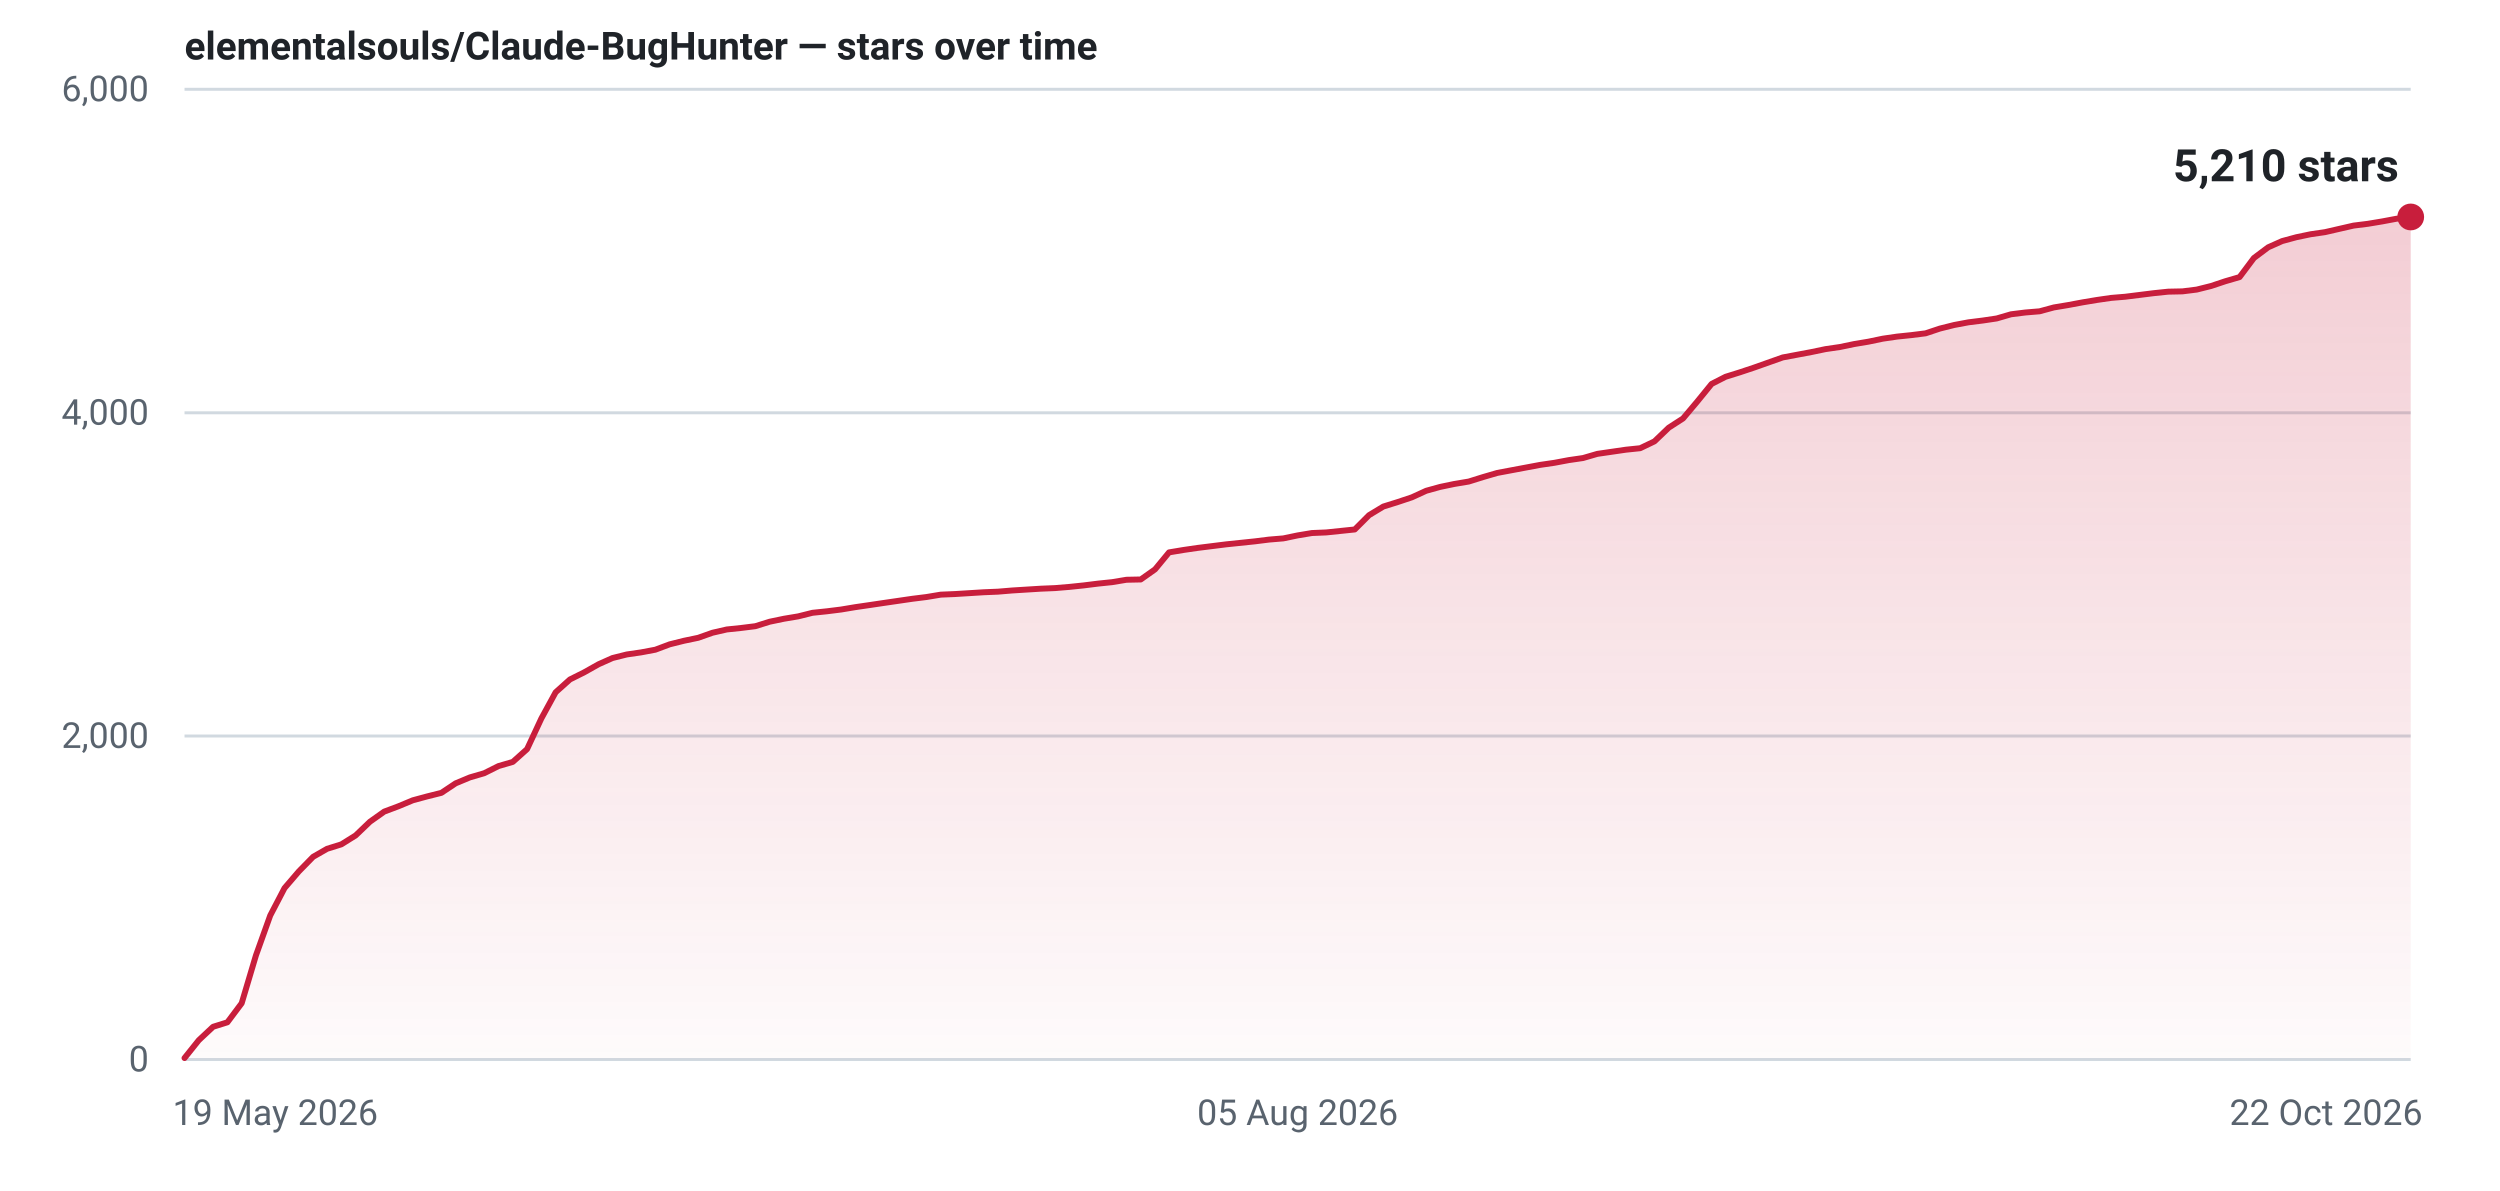
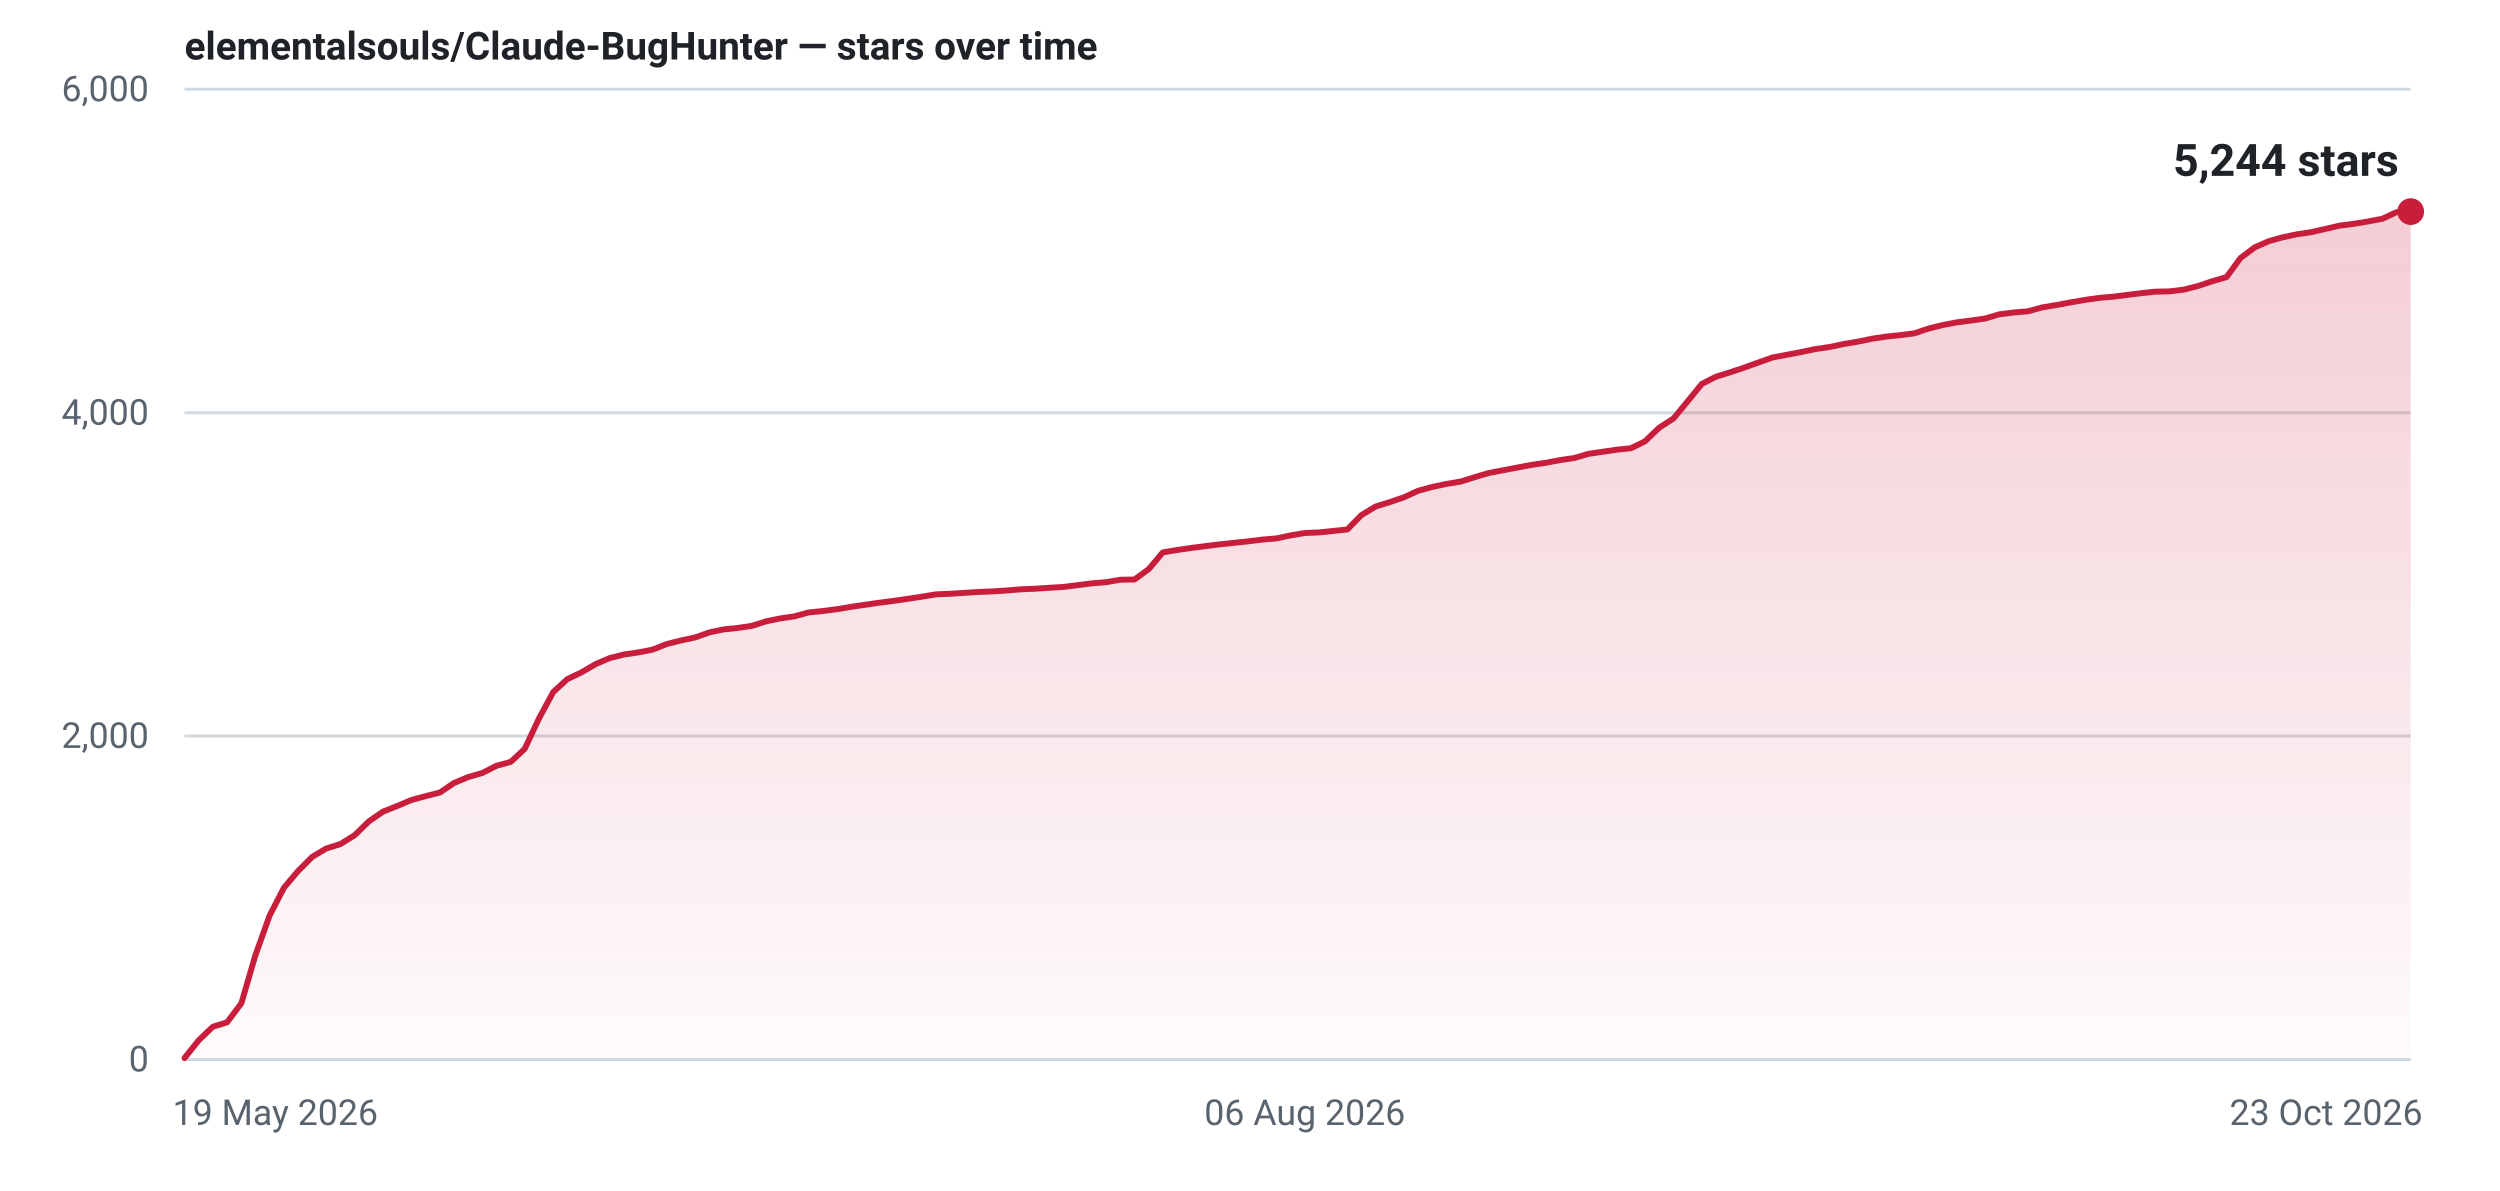
- <svg xmlns="http://www.w3.org/2000/svg" width="840" height="400" viewBox="0 0 840 400" role="img" aria-label="Star history for elementalsouls/Claude-BugHunter: 5210 stars as of 22 Oct 2026">
+ <svg xmlns="http://www.w3.org/2000/svg" width="840" height="400" viewBox="0 0 840 400" role="img" aria-label="Star history for elementalsouls/Claude-BugHunter: 5244 stars as of 23 Oct 2026">
  <defs>
    <linearGradient id="fill-light" x1="0" y1="0" x2="0" y2="1">
      <stop offset="0%" stop-color="#c81e3c" stop-opacity="0.22" />
      <stop offset="100%" stop-color="#c81e3c" stop-opacity="0.02" />
    </linearGradient>
  </defs>
  <line x1="62" y1="356.0" x2="810" y2="356.0" stroke="#d1d9e0" stroke-width="1" />
  <text x="50" y="360.0" text-anchor="end" font-family="system-ui,-apple-system,'Segoe UI',Roboto,'Helvetica Neue',Arial,sans-serif" font-size="12" font-variant-numeric="tabular-nums" fill="#59636e">0</text>
  <line x1="62" y1="247.3" x2="810" y2="247.3" stroke="#d1d9e0" stroke-width="1" />
  <text x="50" y="251.3" text-anchor="end" font-family="system-ui,-apple-system,'Segoe UI',Roboto,'Helvetica Neue',Arial,sans-serif" font-size="12" font-variant-numeric="tabular-nums" fill="#59636e">2,000</text>
  <line x1="62" y1="138.7" x2="810" y2="138.7" stroke="#d1d9e0" stroke-width="1" />
  <text x="50" y="142.7" text-anchor="end" font-family="system-ui,-apple-system,'Segoe UI',Roboto,'Helvetica Neue',Arial,sans-serif" font-size="12" font-variant-numeric="tabular-nums" fill="#59636e">4,000</text>
  <line x1="62" y1="30.0" x2="810" y2="30.0" stroke="#d1d9e0" stroke-width="1" />
  <text x="50" y="34.0" text-anchor="end" font-family="system-ui,-apple-system,'Segoe UI',Roboto,'Helvetica Neue',Arial,sans-serif" font-size="12" font-variant-numeric="tabular-nums" fill="#59636e">6,000</text>
  <text x="58.0" y="378.0" text-anchor="start" font-family="system-ui,-apple-system,'Segoe UI',Roboto,'Helvetica Neue',Arial,sans-serif" font-size="12" fill="#59636e">19 May 2026</text>
-   <text x="436.0" y="378.0" text-anchor="middle" font-family="system-ui,-apple-system,'Segoe UI',Roboto,'Helvetica Neue',Arial,sans-serif" font-size="12" fill="#59636e">05 Aug 2026</text>
-   <text x="814.0" y="378.0" text-anchor="end" font-family="system-ui,-apple-system,'Segoe UI',Roboto,'Helvetica Neue',Arial,sans-serif" font-size="12" fill="#59636e">22 Oct 2026</text>
-   <path d="M62.0,355.5 L66.8,349.5 L71.6,345.0 L76.4,343.5 L81.2,337.1 L86.0,321.0 L90.8,307.6 L95.6,298.4 L100.4,292.8 L105.2,287.9 L109.9,285.2 L114.7,283.7 L119.5,280.7 L124.3,276.1 L129.1,272.7 L133.9,270.9 L138.7,268.9 L143.5,267.6 L148.3,266.4 L153.1,263.2 L157.9,261.2 L162.7,259.8 L167.5,257.4 L172.3,256.0 L177.1,251.7 L181.9,241.4 L186.7,232.6 L191.5,228.3 L196.3,225.9 L201.1,223.2 L205.8,221.1 L210.6,219.9 L215.4,219.2 L220.2,218.3 L225.0,216.5 L229.8,215.3 L234.6,214.3 L239.4,212.6 L244.2,211.5 L249.0,211.0 L253.8,210.4 L258.6,208.9 L263.4,207.9 L268.2,207.1 L273.0,205.9 L277.8,205.4 L282.6,204.8 L287.4,204.0 L292.2,203.3 L296.9,202.6 L301.7,201.9 L306.5,201.2 L311.3,200.6 L316.1,199.8 L320.9,199.6 L325.7,199.3 L330.5,199.0 L335.3,198.8 L340.1,198.4 L344.9,198.1 L349.7,197.8 L354.5,197.6 L359.3,197.2 L364.1,196.7 L368.9,196.1 L373.7,195.6 L378.5,194.8 L383.3,194.7 L388.1,191.3 L392.8,185.6 L397.6,184.8 L402.4,184.1 L407.2,183.5 L412.0,182.9 L416.8,182.4 L421.6,181.9 L426.4,181.3 L431.2,180.9 L436.0,179.9 L440.8,179.1 L445.6,178.9 L450.4,178.4 L455.2,177.9 L460.0,173.1 L464.8,170.2 L469.6,168.7 L474.4,167.1 L479.2,164.9 L483.9,163.6 L488.7,162.6 L493.5,161.8 L498.3,160.3 L503.1,158.9 L507.9,158.0 L512.7,157.1 L517.5,156.2 L522.3,155.5 L527.1,154.6 L531.9,153.9 L536.7,152.5 L541.5,151.8 L546.3,151.1 L551.1,150.6 L555.9,148.3 L560.7,143.7 L565.5,140.6 L570.3,134.9 L575.1,129.0 L579.8,126.6 L584.6,125.1 L589.4,123.5 L594.2,121.8 L599.0,120.1 L603.8,119.2 L608.6,118.3 L613.4,117.3 L618.2,116.6 L623.0,115.6 L627.8,114.8 L632.6,113.8 L637.4,113.1 L642.2,112.6 L647.0,112.0 L651.8,110.4 L656.6,109.2 L661.4,108.3 L666.2,107.7 L670.9,107.0 L675.7,105.6 L680.5,105.0 L685.3,104.6 L690.1,103.3 L694.9,102.5 L699.7,101.6 L704.5,100.8 L709.3,100.1 L714.1,99.7 L718.9,99.1 L723.7,98.5 L728.5,98.0 L733.3,97.9 L738.1,97.3 L742.9,96.1 L747.7,94.5 L752.5,93.1 L757.3,86.7 L762.1,83.1 L766.8,81.0 L771.6,79.7 L776.4,78.7 L781.2,78.0 L786.0,76.9 L790.8,75.8 L795.6,75.2 L800.4,74.4 L805.2,73.5 L810.0,72.9 L810.0,356 L62.0,356 Z" fill="url(#fill-light)" />
-   <path d="M62.0,355.5 L66.8,349.5 L71.6,345.0 L76.4,343.5 L81.2,337.1 L86.0,321.0 L90.8,307.6 L95.6,298.4 L100.4,292.8 L105.2,287.9 L109.9,285.2 L114.7,283.7 L119.5,280.7 L124.3,276.1 L129.1,272.7 L133.9,270.9 L138.7,268.9 L143.5,267.6 L148.3,266.4 L153.1,263.2 L157.9,261.2 L162.7,259.8 L167.5,257.4 L172.3,256.0 L177.1,251.7 L181.9,241.4 L186.7,232.6 L191.5,228.3 L196.3,225.9 L201.1,223.2 L205.8,221.1 L210.6,219.9 L215.4,219.2 L220.2,218.3 L225.0,216.5 L229.8,215.3 L234.6,214.3 L239.4,212.6 L244.2,211.5 L249.0,211.0 L253.8,210.4 L258.6,208.9 L263.4,207.9 L268.2,207.1 L273.0,205.9 L277.8,205.4 L282.6,204.8 L287.4,204.0 L292.2,203.3 L296.9,202.6 L301.7,201.9 L306.5,201.2 L311.3,200.6 L316.1,199.8 L320.9,199.6 L325.7,199.3 L330.5,199.0 L335.3,198.8 L340.1,198.4 L344.9,198.1 L349.7,197.8 L354.5,197.6 L359.3,197.2 L364.1,196.7 L368.9,196.1 L373.7,195.6 L378.5,194.8 L383.3,194.7 L388.1,191.3 L392.8,185.6 L397.6,184.8 L402.4,184.1 L407.2,183.5 L412.0,182.9 L416.8,182.4 L421.6,181.9 L426.4,181.3 L431.2,180.9 L436.0,179.9 L440.8,179.1 L445.6,178.9 L450.4,178.4 L455.2,177.9 L460.0,173.1 L464.8,170.2 L469.6,168.7 L474.4,167.1 L479.2,164.9 L483.9,163.6 L488.7,162.6 L493.5,161.8 L498.3,160.3 L503.1,158.9 L507.9,158.0 L512.7,157.1 L517.5,156.2 L522.3,155.5 L527.1,154.6 L531.9,153.9 L536.7,152.5 L541.5,151.8 L546.3,151.1 L551.1,150.6 L555.9,148.3 L560.7,143.7 L565.5,140.6 L570.3,134.9 L575.1,129.0 L579.8,126.6 L584.6,125.1 L589.4,123.5 L594.2,121.8 L599.0,120.1 L603.8,119.2 L608.6,118.3 L613.4,117.3 L618.2,116.6 L623.0,115.6 L627.8,114.8 L632.6,113.8 L637.4,113.1 L642.2,112.6 L647.0,112.0 L651.8,110.4 L656.6,109.2 L661.4,108.3 L666.2,107.7 L670.9,107.0 L675.7,105.6 L680.5,105.0 L685.3,104.6 L690.1,103.3 L694.9,102.5 L699.7,101.6 L704.5,100.8 L709.3,100.1 L714.1,99.7 L718.9,99.1 L723.7,98.5 L728.5,98.0 L733.3,97.9 L738.1,97.3 L742.9,96.1 L747.7,94.5 L752.5,93.1 L757.3,86.7 L762.1,83.1 L766.8,81.0 L771.6,79.7 L776.4,78.7 L781.2,78.0 L786.0,76.9 L790.8,75.8 L795.6,75.2 L800.4,74.4 L805.2,73.5 L810.0,72.9" fill="none" stroke="#c81e3c" stroke-width="2" stroke-linejoin="round" stroke-linecap="round" />
-   <circle cx="810.0" cy="72.9" r="4.5" fill="#c81e3c" />
-   <text x="806.0" y="60.9" text-anchor="end" font-family="system-ui,-apple-system,'Segoe UI',Roboto,'Helvetica Neue',Arial,sans-serif" font-size="15" font-weight="600" font-variant-numeric="tabular-nums" fill="#1f2328">5,210 stars</text>
+   <text x="438.4" y="378.0" text-anchor="middle" font-family="system-ui,-apple-system,'Segoe UI',Roboto,'Helvetica Neue',Arial,sans-serif" font-size="12" fill="#59636e">06 Aug 2026</text>
+   <text x="814.0" y="378.0" text-anchor="end" font-family="system-ui,-apple-system,'Segoe UI',Roboto,'Helvetica Neue',Arial,sans-serif" font-size="12" fill="#59636e">23 Oct 2026</text>
+   <path d="M62.0,355.5 L66.8,349.5 L71.5,345.0 L76.3,343.5 L81.1,337.1 L85.8,321.0 L90.6,307.6 L95.4,298.3 L100.1,292.7 L104.9,287.9 L109.6,285.1 L114.4,283.6 L119.2,280.6 L123.9,276.0 L128.7,272.7 L133.5,270.8 L138.2,268.8 L143.0,267.5 L147.8,266.3 L152.5,263.1 L157.3,261.1 L162.1,259.7 L166.8,257.3 L171.6,256.0 L176.3,251.6 L181.1,241.4 L185.9,232.5 L190.6,228.2 L195.4,225.9 L200.2,223.1 L204.9,221.1 L209.7,219.9 L214.5,219.2 L219.2,218.3 L224.0,216.4 L228.8,215.2 L233.5,214.2 L238.3,212.5 L243.0,211.5 L247.8,211.0 L252.6,210.3 L257.3,208.8 L262.1,207.8 L266.9,207.1 L271.6,205.8 L276.4,205.3 L281.2,204.7 L285.9,203.9 L290.7,203.2 L295.5,202.5 L300.2,201.9 L305.0,201.2 L309.7,200.5 L314.5,199.7 L319.3,199.5 L324.0,199.2 L328.8,198.9 L333.6,198.7 L338.3,198.4 L343.1,198.0 L347.9,197.8 L352.6,197.5 L357.4,197.2 L362.2,196.6 L366.9,196.0 L371.7,195.6 L376.4,194.8 L381.2,194.7 L386.0,191.2 L390.7,185.6 L395.5,184.8 L400.3,184.1 L405.0,183.5 L409.8,182.9 L414.6,182.4 L419.3,181.9 L424.1,181.3 L428.9,180.9 L433.6,179.9 L438.4,179.1 L443.1,178.9 L447.9,178.4 L452.7,177.9 L457.4,173.1 L462.2,170.2 L467.0,168.7 L471.7,167.1 L476.5,164.9 L481.3,163.6 L486.0,162.6 L490.8,161.8 L495.6,160.3 L500.3,158.9 L505.1,158.0 L509.8,157.1 L514.6,156.2 L519.4,155.5 L524.1,154.6 L528.9,153.9 L533.7,152.5 L538.4,151.8 L543.2,151.1 L548.0,150.6 L552.7,148.3 L557.5,143.7 L562.3,140.6 L567.0,134.9 L571.8,129.0 L576.5,126.6 L581.3,125.1 L586.1,123.5 L590.8,121.8 L595.6,120.1 L600.4,119.2 L605.1,118.3 L609.9,117.3 L614.7,116.6 L619.4,115.6 L624.2,114.8 L629.0,113.8 L633.7,113.1 L638.5,112.6 L643.2,112.0 L648.0,110.4 L652.8,109.2 L657.5,108.3 L662.3,107.7 L667.1,107.0 L671.8,105.6 L676.6,105.0 L681.4,104.6 L686.1,103.3 L690.9,102.5 L695.7,101.6 L700.4,100.8 L705.2,100.1 L709.9,99.7 L714.7,99.1 L719.5,98.5 L724.2,98.0 L729.0,97.9 L733.8,97.3 L738.5,96.1 L743.3,94.5 L748.1,93.1 L752.8,86.7 L757.6,83.1 L762.4,81.0 L767.1,79.7 L771.9,78.7 L776.6,78.0 L781.4,76.9 L786.2,75.8 L790.9,75.2 L795.7,74.4 L800.5,73.5 L805.2,71.3 L810.0,71.1 L810.0,356 L62.0,356 Z" fill="url(#fill-light)" />
+   <path d="M62.0,355.5 L66.8,349.5 L71.5,345.0 L76.3,343.5 L81.1,337.1 L85.8,321.0 L90.6,307.6 L95.4,298.3 L100.1,292.7 L104.9,287.9 L109.6,285.1 L114.4,283.6 L119.2,280.6 L123.9,276.0 L128.7,272.7 L133.5,270.8 L138.2,268.8 L143.0,267.5 L147.8,266.3 L152.5,263.1 L157.3,261.1 L162.1,259.7 L166.8,257.3 L171.6,256.0 L176.3,251.6 L181.1,241.4 L185.9,232.5 L190.6,228.2 L195.4,225.9 L200.2,223.1 L204.9,221.1 L209.7,219.9 L214.5,219.2 L219.2,218.3 L224.0,216.4 L228.8,215.2 L233.5,214.2 L238.3,212.5 L243.0,211.5 L247.8,211.0 L252.6,210.3 L257.3,208.8 L262.1,207.8 L266.9,207.1 L271.6,205.8 L276.4,205.3 L281.2,204.7 L285.9,203.9 L290.7,203.2 L295.5,202.5 L300.2,201.9 L305.0,201.2 L309.7,200.5 L314.5,199.7 L319.3,199.5 L324.0,199.2 L328.8,198.9 L333.6,198.7 L338.3,198.4 L343.1,198.0 L347.9,197.8 L352.6,197.5 L357.4,197.2 L362.2,196.6 L366.9,196.0 L371.7,195.6 L376.4,194.8 L381.2,194.7 L386.0,191.2 L390.7,185.6 L395.5,184.8 L400.3,184.1 L405.0,183.5 L409.8,182.9 L414.6,182.4 L419.3,181.9 L424.1,181.3 L428.9,180.9 L433.6,179.9 L438.4,179.1 L443.1,178.9 L447.9,178.4 L452.7,177.9 L457.4,173.1 L462.2,170.2 L467.0,168.7 L471.7,167.1 L476.5,164.9 L481.3,163.6 L486.0,162.6 L490.8,161.8 L495.6,160.3 L500.3,158.9 L505.1,158.0 L509.8,157.1 L514.6,156.2 L519.4,155.5 L524.1,154.6 L528.9,153.9 L533.7,152.5 L538.4,151.8 L543.2,151.1 L548.0,150.6 L552.7,148.3 L557.5,143.7 L562.3,140.6 L567.0,134.9 L571.8,129.0 L576.5,126.6 L581.3,125.1 L586.1,123.5 L590.8,121.8 L595.6,120.1 L600.4,119.2 L605.1,118.3 L609.9,117.3 L614.7,116.6 L619.4,115.6 L624.2,114.8 L629.0,113.8 L633.7,113.1 L638.5,112.6 L643.2,112.0 L648.0,110.4 L652.8,109.2 L657.5,108.3 L662.3,107.7 L667.1,107.0 L671.8,105.6 L676.6,105.0 L681.4,104.6 L686.1,103.3 L690.9,102.5 L695.7,101.6 L700.4,100.8 L705.2,100.1 L709.9,99.7 L714.7,99.1 L719.5,98.5 L724.2,98.0 L729.0,97.9 L733.8,97.3 L738.5,96.1 L743.3,94.5 L748.1,93.1 L752.8,86.7 L757.6,83.1 L762.4,81.0 L767.1,79.7 L771.9,78.7 L776.6,78.0 L781.4,76.9 L786.2,75.8 L790.9,75.2 L795.7,74.4 L800.5,73.5 L805.2,71.3 L810.0,71.1" fill="none" stroke="#c81e3c" stroke-width="2" stroke-linejoin="round" stroke-linecap="round" />
+   <circle cx="810.0" cy="71.1" r="4.5" fill="#c81e3c" />
+   <text x="806.0" y="59.1" text-anchor="end" font-family="system-ui,-apple-system,'Segoe UI',Roboto,'Helvetica Neue',Arial,sans-serif" font-size="15" font-weight="600" font-variant-numeric="tabular-nums" fill="#1f2328">5,244 stars</text>
  <text x="62" y="20" font-family="system-ui,-apple-system,'Segoe UI',Roboto,'Helvetica Neue',Arial,sans-serif" font-size="13" font-weight="600" fill="#1f2328">elementalsouls/Claude-BugHunter — stars over time</text>
</svg>
